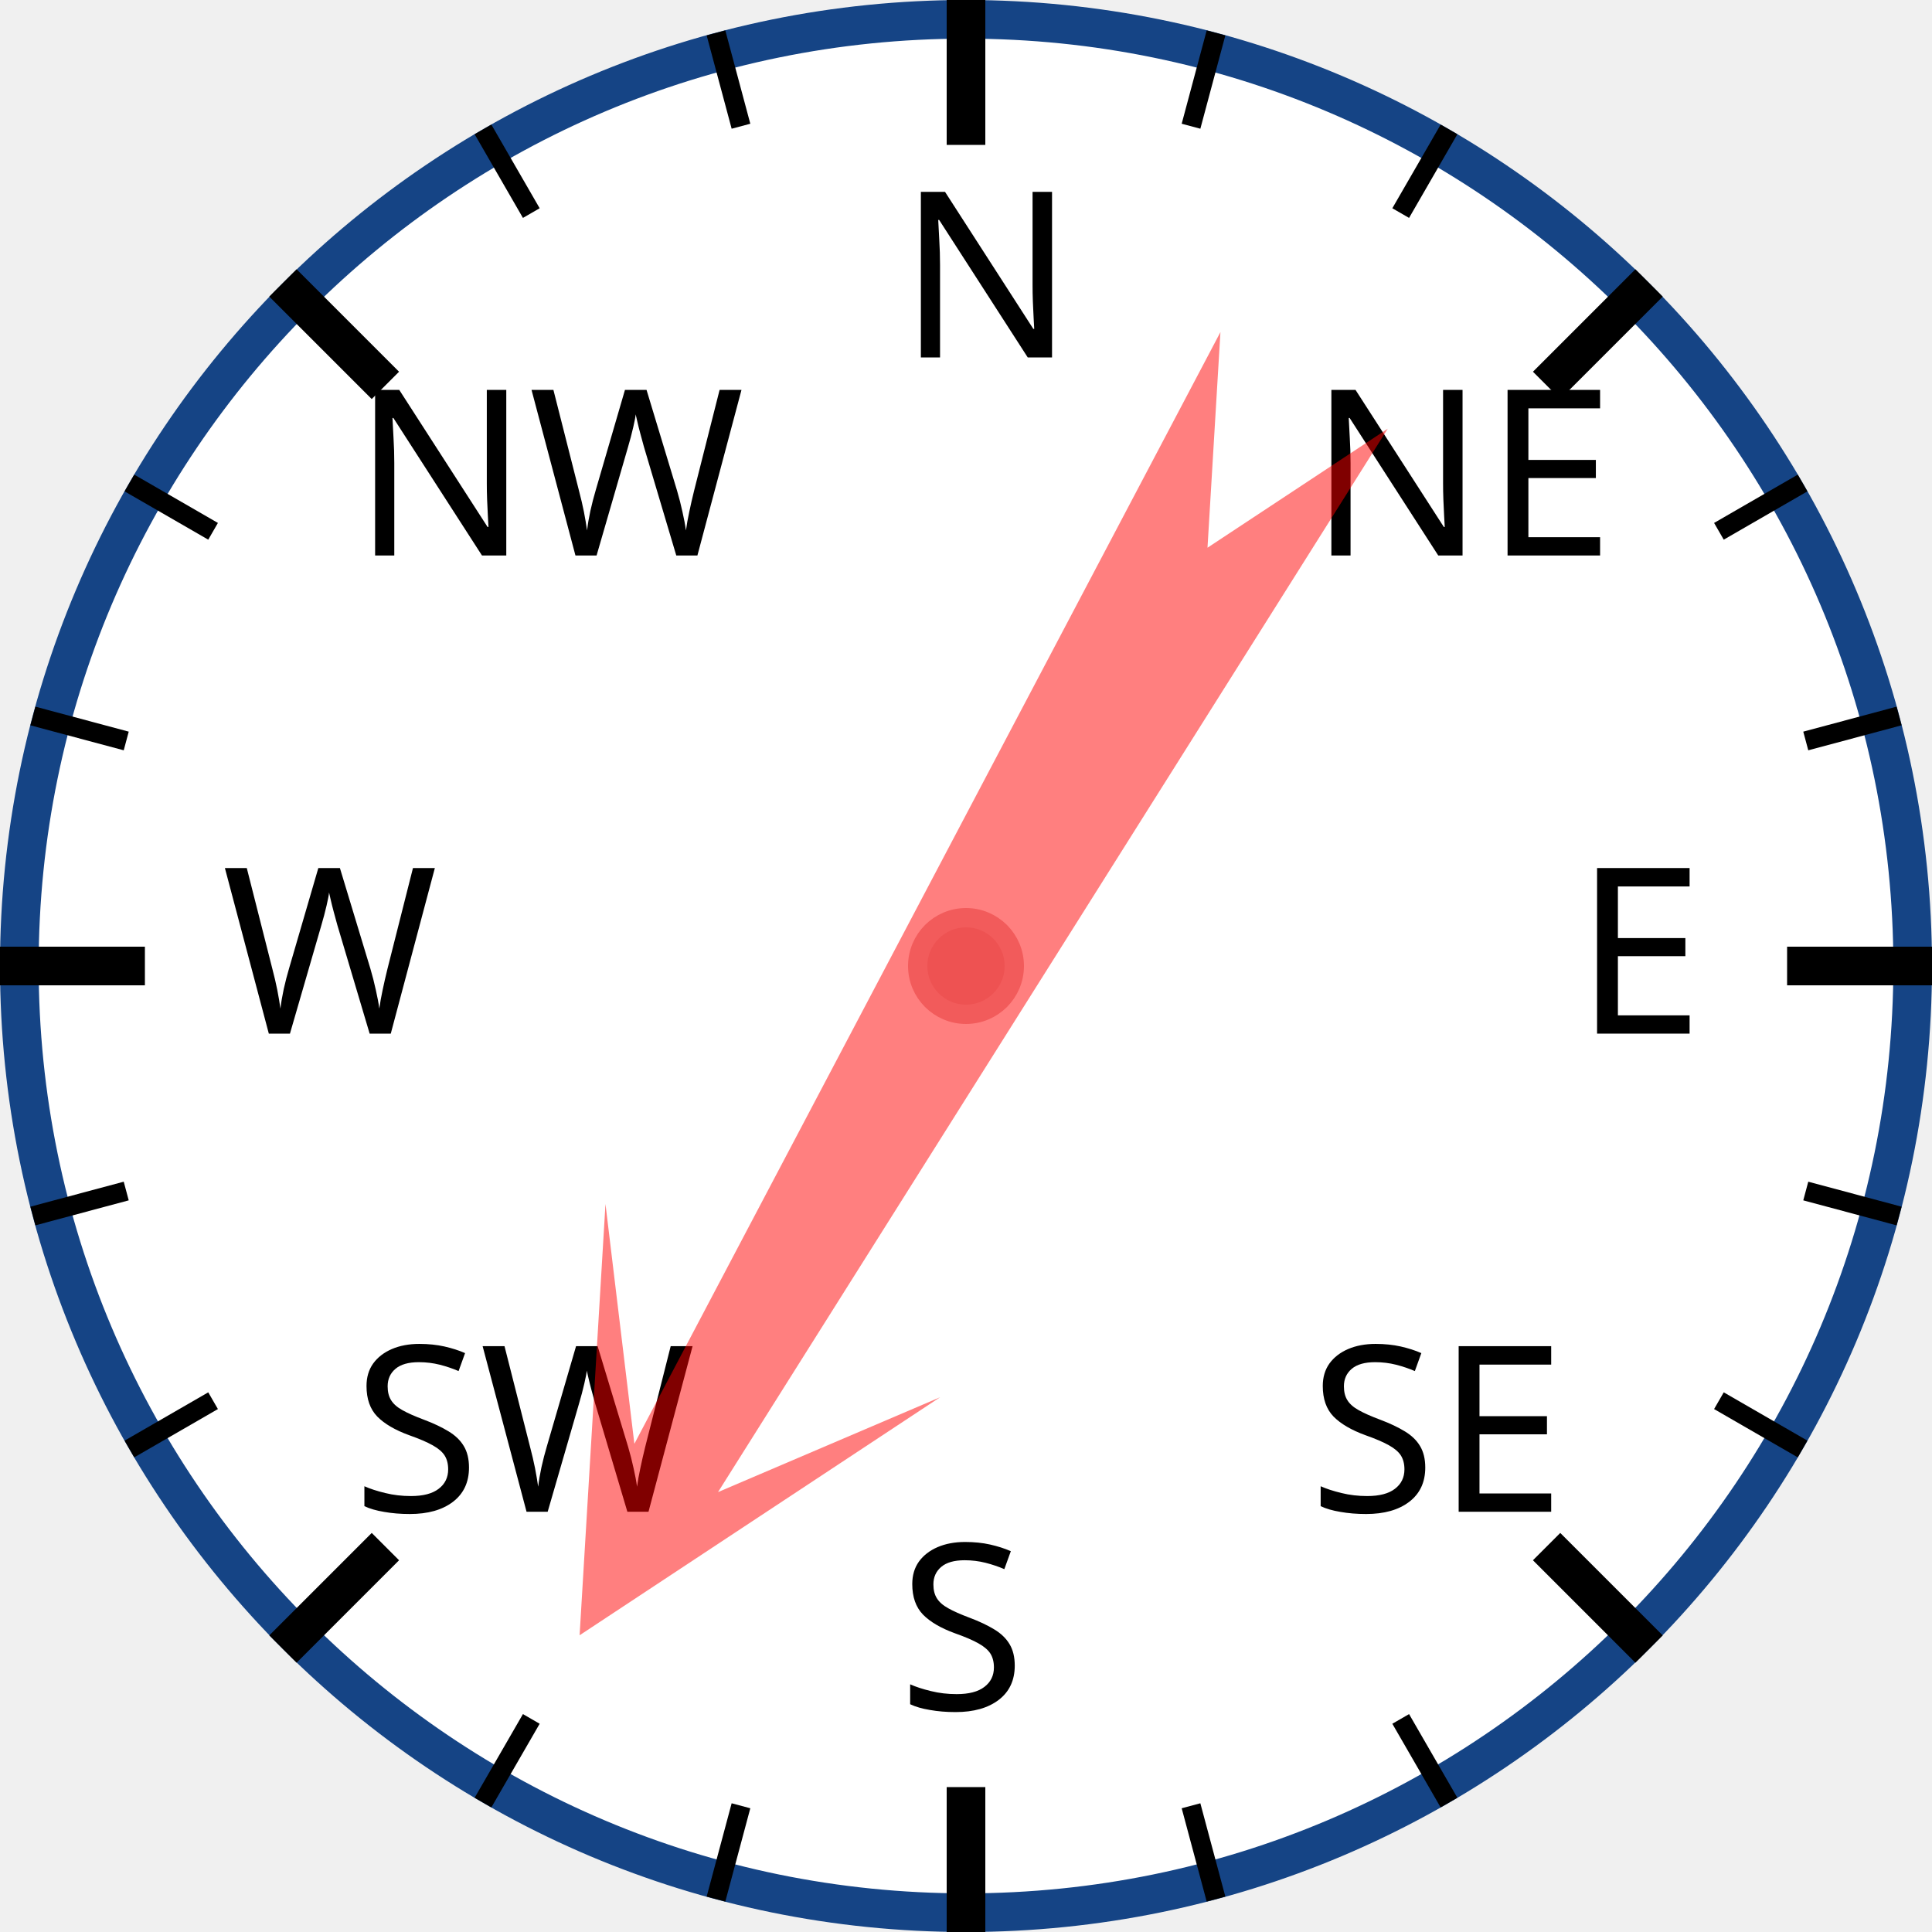
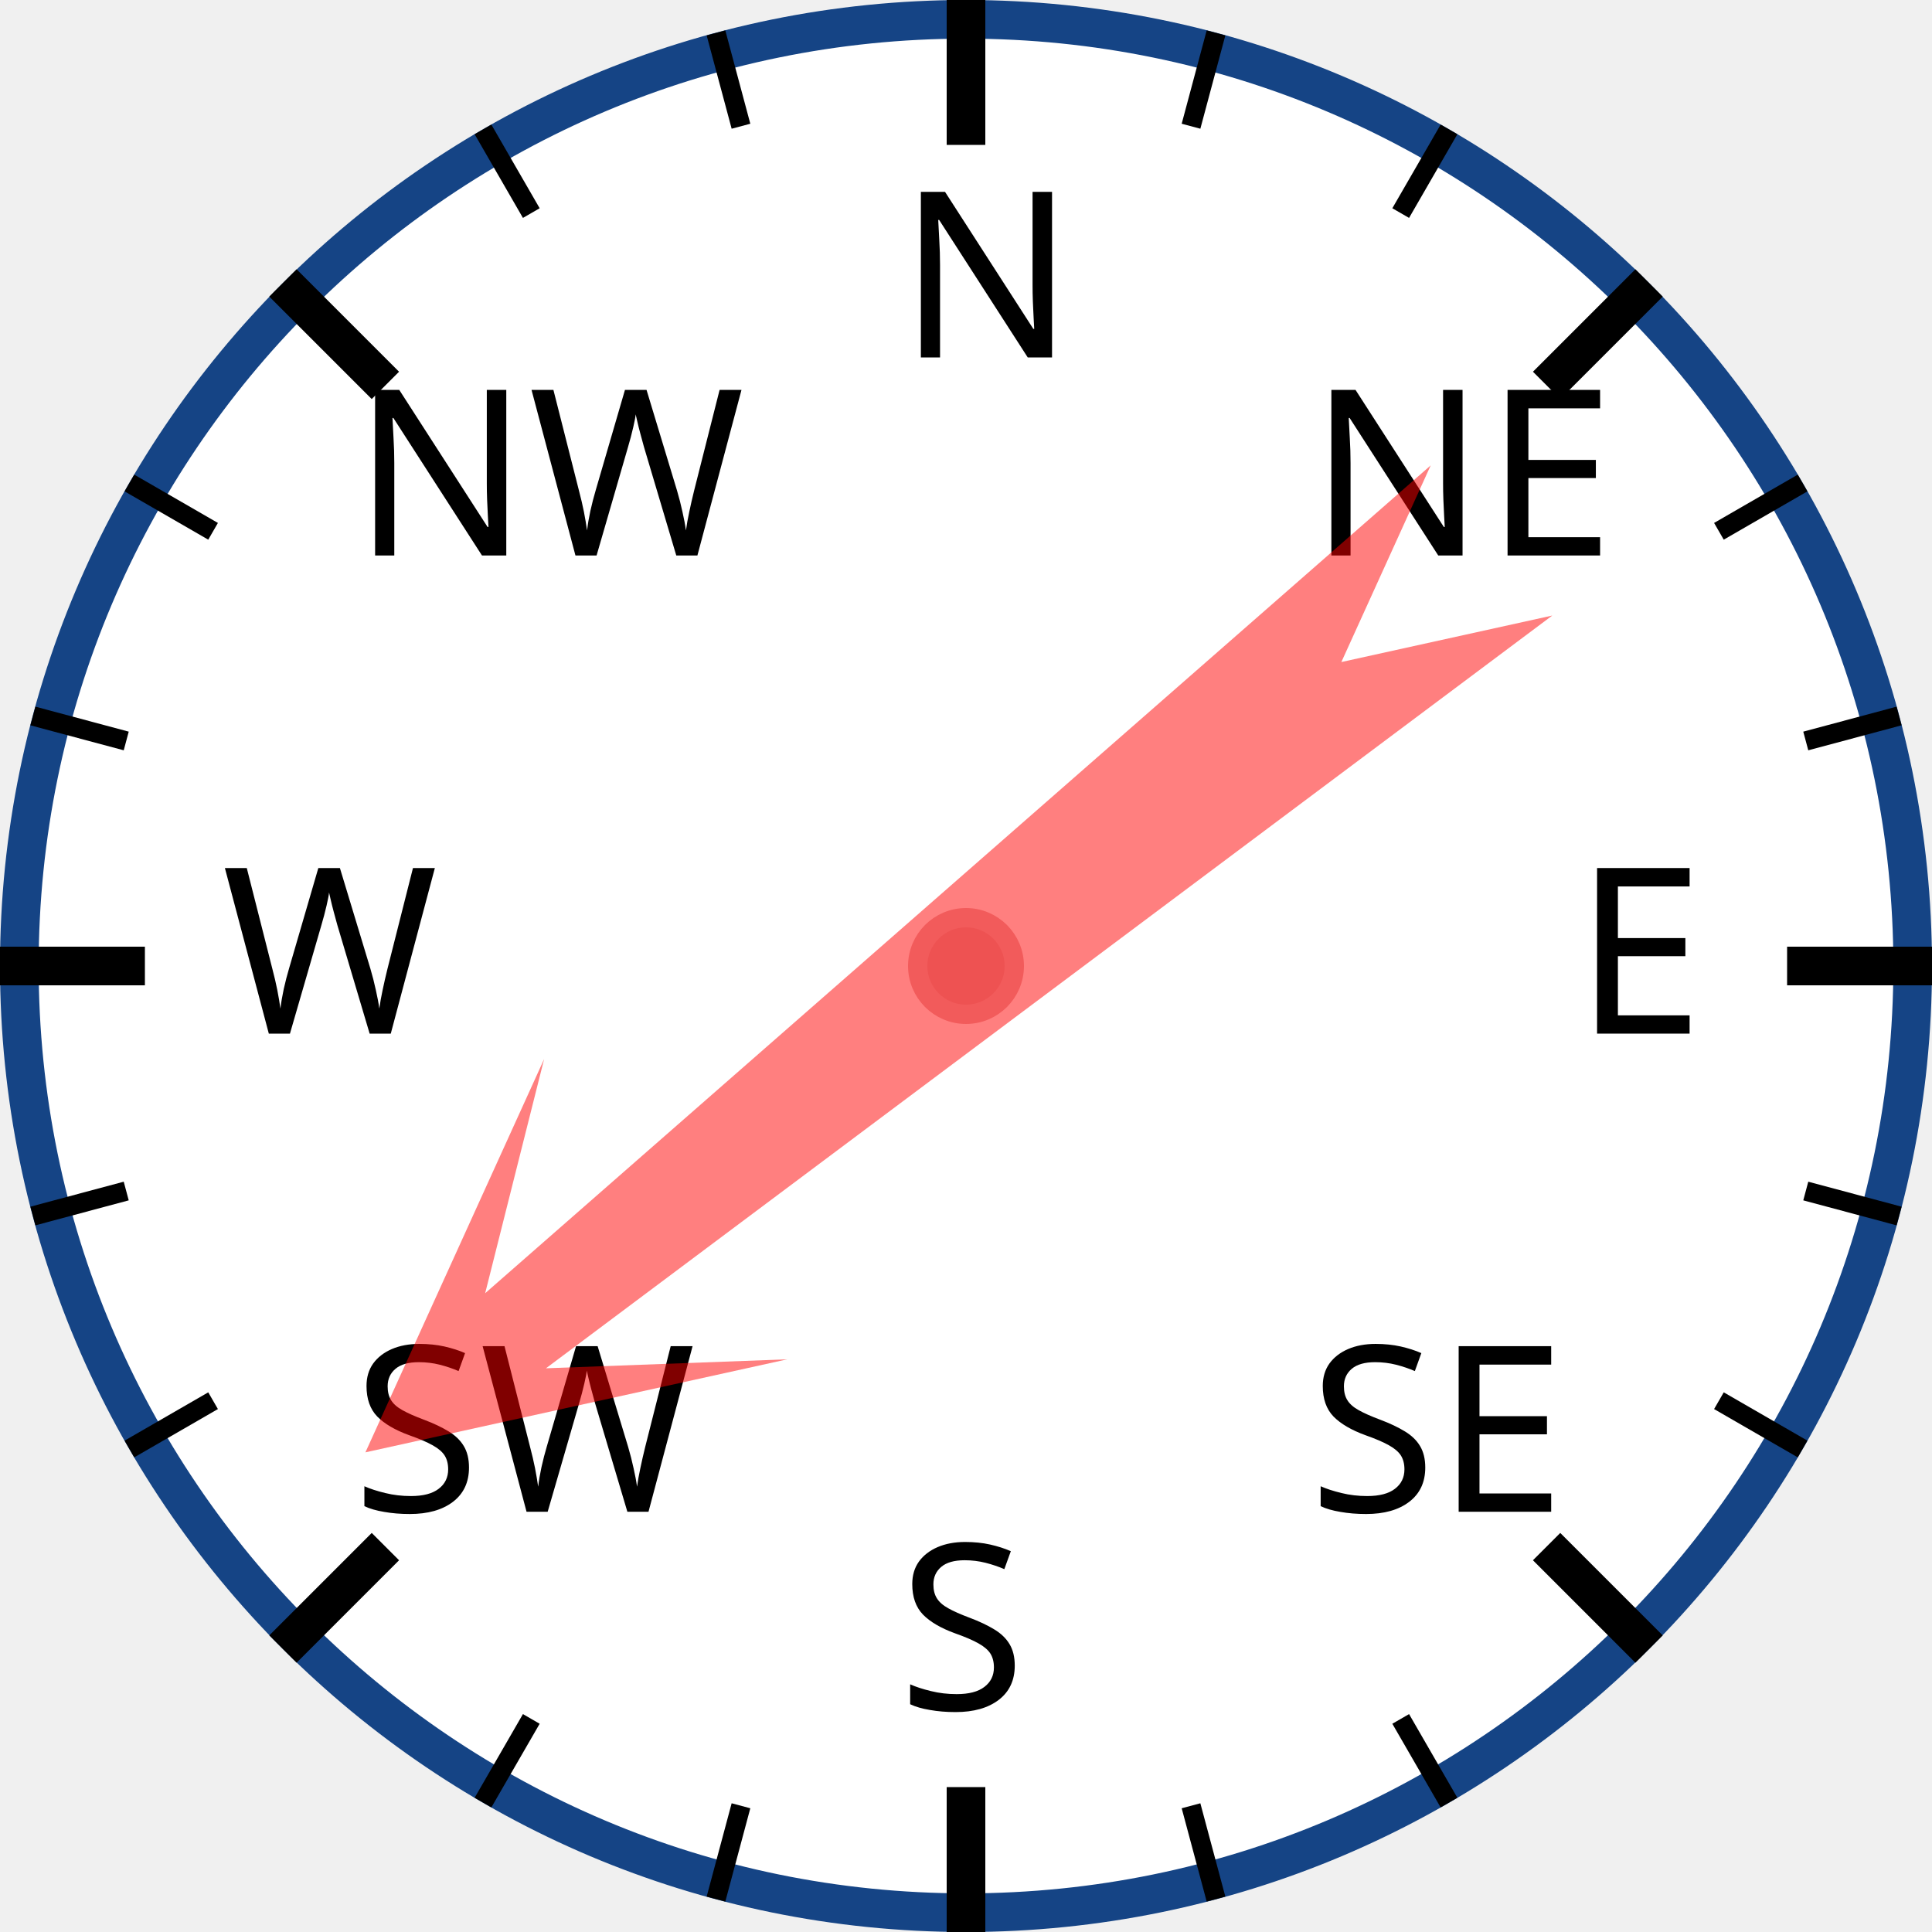
<svg xmlns="http://www.w3.org/2000/svg" width="120px" height="120px" viewBox="0 0 200 200">
  <circle cx="100" cy="100" r="98" style="fill: white; stroke: #154485; stroke-width: 4;" />
  <text x="93.0" y="37.0" style="font-family: sans-serif; font-size: 18pt;">N</text>
  <line x1="100.0" y1="0.0" x2="100.0" y2="15.0" style="stroke: black; stroke-width: 4;" />
  <line x1="74.118" y1="3.407" x2="76.706" y2="13.067" style="stroke: black; stroke-width: 2;" />
  <line x1="50" y1="13.397" x2="55" y2="22.058" style="stroke: black; stroke-width: 2;" />
  <text x="36.503" y="57.503" style="font-family: sans-serif; font-size: 18pt;">NW</text>
  <line x1="29.289" y1="29.289" x2="39.896" y2="39.896" style="stroke: black; stroke-width: 4;" />
  <line x1="13.397" y1="50" x2="22.058" y2="55" style="stroke: black; stroke-width: 2;" />
  <line x1="3.407" y1="74.118" x2="13.067" y2="76.706" style="stroke: black; stroke-width: 2;" />
  <text x="23.0" y="107.0" style="font-family: sans-serif; font-size: 18pt;">W</text>
  <line x1="0.0" y1="100.0" x2="15.0" y2="100.0" style="stroke: black; stroke-width: 4;" />
  <line x1="3.407" y1="125.882" x2="13.067" y2="123.294" style="stroke: black; stroke-width: 2;" />
  <line x1="13.397" y1="150" x2="22.058" y2="145" style="stroke: black; stroke-width: 2;" />
  <text x="36.503" y="156.497" style="font-family: sans-serif; font-size: 18pt;">SW</text>
  <line x1="29.289" y1="170.711" x2="39.896" y2="160.104" style="stroke: black; stroke-width: 4;" />
  <line x1="50" y1="186.603" x2="55" y2="177.942" style="stroke: black; stroke-width: 2;" />
  <line x1="74.118" y1="196.593" x2="76.706" y2="186.933" style="stroke: black; stroke-width: 2;" />
  <text x="93" y="177.0" style="font-family: sans-serif; font-size: 18pt;">S</text>
  <line x1="100" y1="200.0" x2="100" y2="185.0" style="stroke: black; stroke-width: 4;" />
  <line x1="125.882" y1="196.593" x2="123.294" y2="186.933" style="stroke: black; stroke-width: 2;" />
  <line x1="150.0" y1="186.603" x2="145.0" y2="177.942" style="stroke: black; stroke-width: 2;" />
  <text x="135.497" y="156.497" style="font-family: sans-serif; font-size: 18pt;">SE</text>
  <line x1="170.711" y1="170.711" x2="160.104" y2="160.104" style="stroke: black; stroke-width: 4;" />
  <line x1="186.603" y1="150" x2="177.942" y2="145" style="stroke: black; stroke-width: 2;" />
  <line x1="196.593" y1="125.882" x2="186.933" y2="123.294" style="stroke: black; stroke-width: 2;" />
  <text x="163.0" y="107" style="font-family: sans-serif; font-size: 18pt;">E</text>
  <line x1="200.0" y1="100" x2="185.0" y2="100" style="stroke: black; stroke-width: 4;" />
  <line x1="196.593" y1="74.118" x2="186.933" y2="76.706" style="stroke: black; stroke-width: 2;" />
  <line x1="186.603" y1="50" x2="177.942" y2="55" style="stroke: black; stroke-width: 2;" />
  <text x="135.497" y="57.503" style="font-family: sans-serif; font-size: 18pt;">NE</text>
  <line x1="170.711" y1="29.289" x2="160.104" y2="39.896" style="stroke: black; stroke-width: 4;" />
  <line x1="150" y1="13.397" x2="145" y2="22.058" style="stroke: black; stroke-width: 2;" />
  <line x1="125.882" y1="3.407" x2="123.294" y2="13.067" style="stroke: black; stroke-width: 2;" />
-   <polygon points="100 20 120 60 105 40 110 170 100 150 90 170 95 40 80 60" style="fill: red; fill-opacity: 0.5;" transform="rotate(210,100,100)" />
+   <polygon points="100 20 120 60 105 40 110 170 100 150 90 170 95 40 80 60" style="fill: red; fill-opacity: 0.5;" transform="rotate(231,100,100)" />
  <circle cx="100" cy="100" r="5" style="fill: #EE5252; stroke: #F25B5B; stroke-width: 2;" />
</svg>
